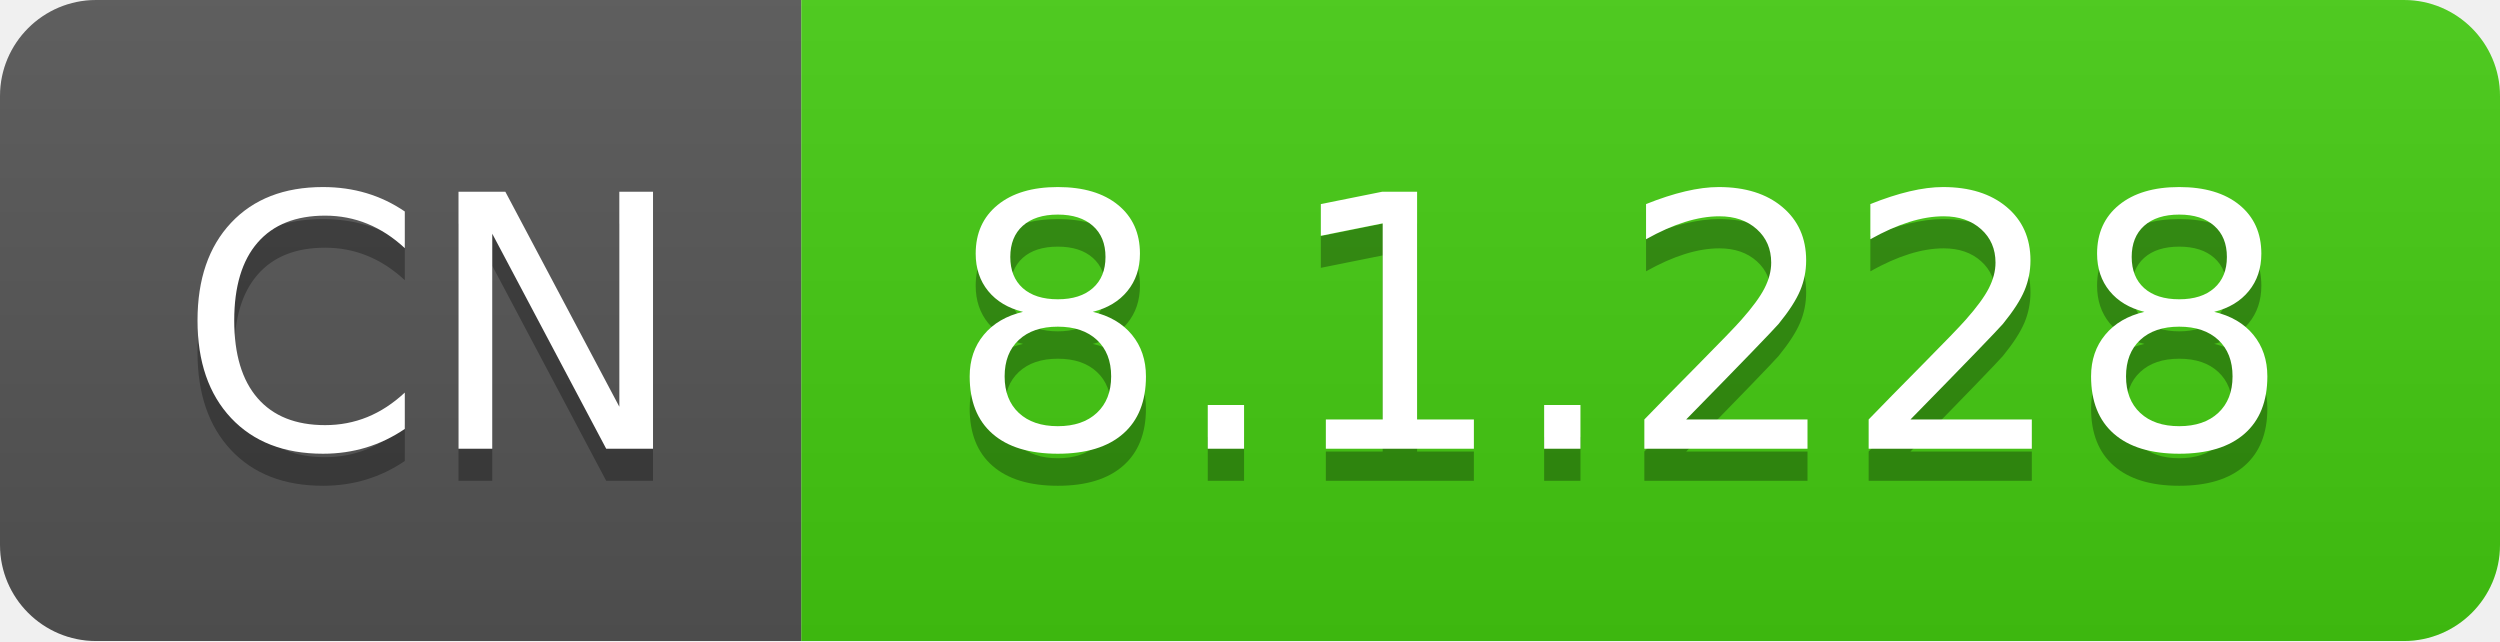
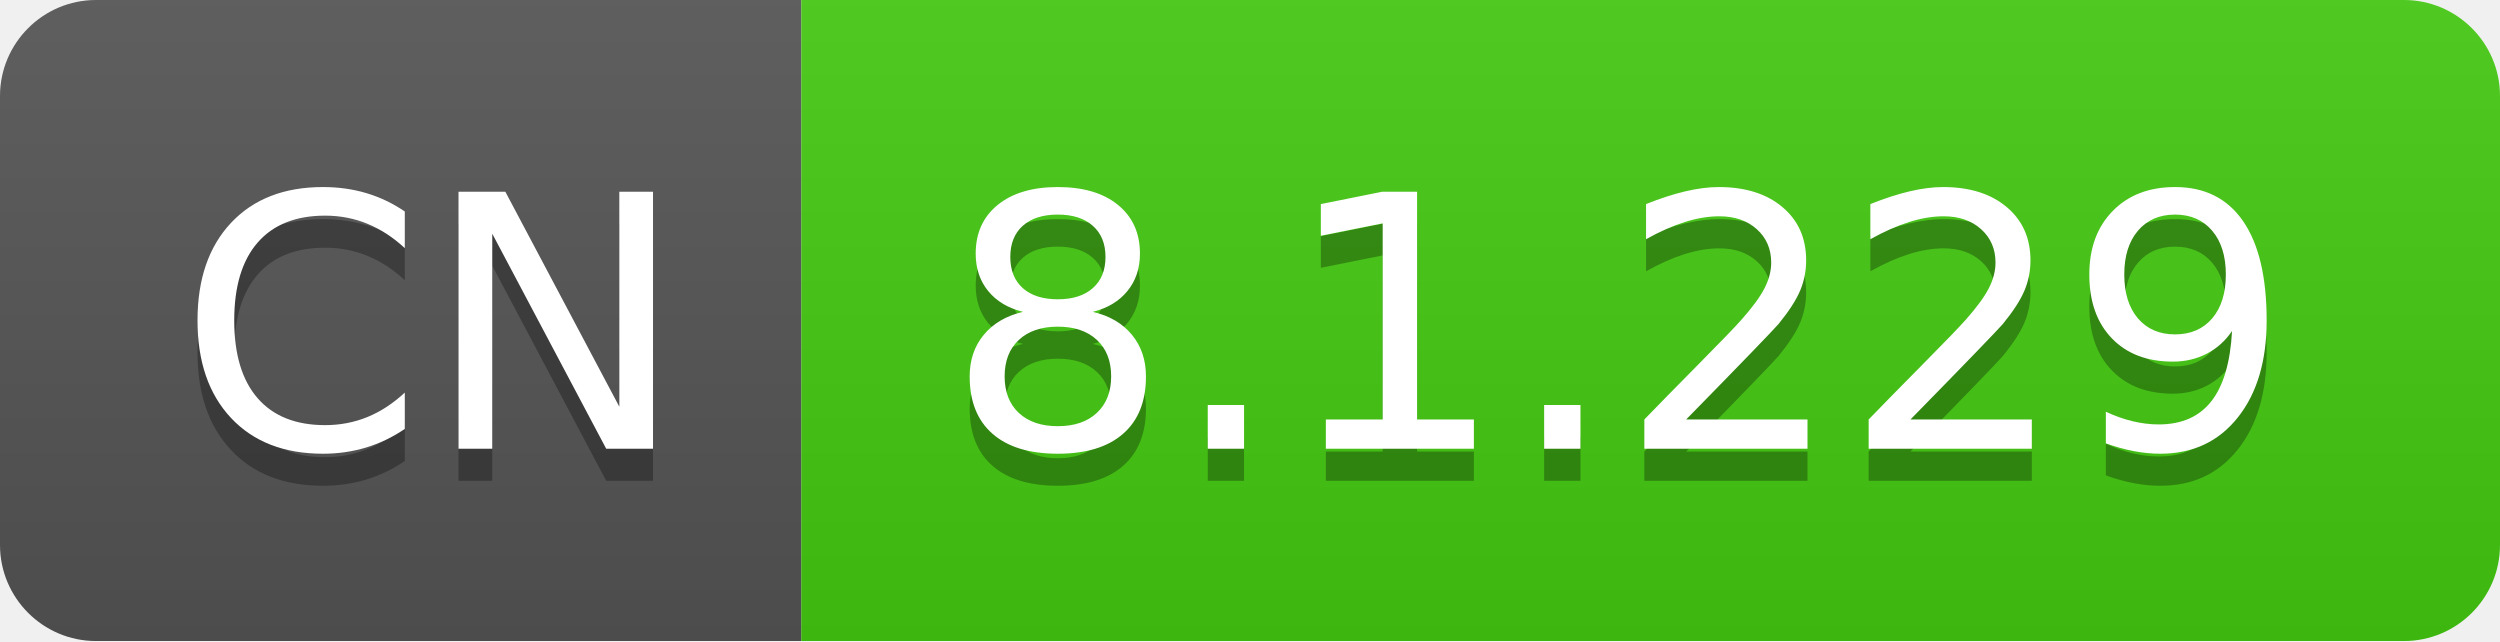
- <svg xmlns="http://www.w3.org/2000/svg" width="78" height="20" role="img" aria-label="CN: 8.1.228">
+ <svg xmlns="http://www.w3.org/2000/svg" width="78" height="20" role="img" aria-label="CN: 8.1.229">
  <linearGradient id="s" x2="0" y2="100%">
    <stop offset="0" stop-color="#bbb" stop-opacity=".1" />
    <stop offset="1" stop-opacity=".1" />
  </linearGradient>
  <clipPath id="r">
    <rect width="78" height="20" rx="3" fill="#fff" />
  </clipPath>
  <g clip-path="url(#r)">
    <rect width="25" height="20" fill="#555" />
    <rect x="25" width="53" height="20" fill="#4c1" />
    <rect width="78" height="20" fill="url(#s)" />
  </g>
  <g fill="#fff" text-anchor="middle" font-family="Verdana,Geneva,DejaVu Sans,sans-serif" text-rendering="geometricPrecision" font-size="110">
    <text aria-hidden="true" x="135" y="150" fill="#010101" fill-opacity=".3" transform="scale(.1)" textLength="150">CN</text>
    <text x="135" y="140" transform="scale(.1)" fill="#fff" textLength="150">CN</text>
-     <text aria-hidden="true" x="505" y="150" fill="#010101" fill-opacity=".3" transform="scale(.1)" textLength="430">8.1.228</text>
-     <text x="505" y="140" transform="scale(.1)" fill="#fff" textLength="430">8.1.228</text>
+     <text aria-hidden="true" x="505" y="150" fill="#010101" fill-opacity=".3" transform="scale(.1)" textLength="430">8.1.229</text>
+     <text x="505" y="140" transform="scale(.1)" fill="#fff" textLength="430">8.1.229</text>
  </g>
</svg>
